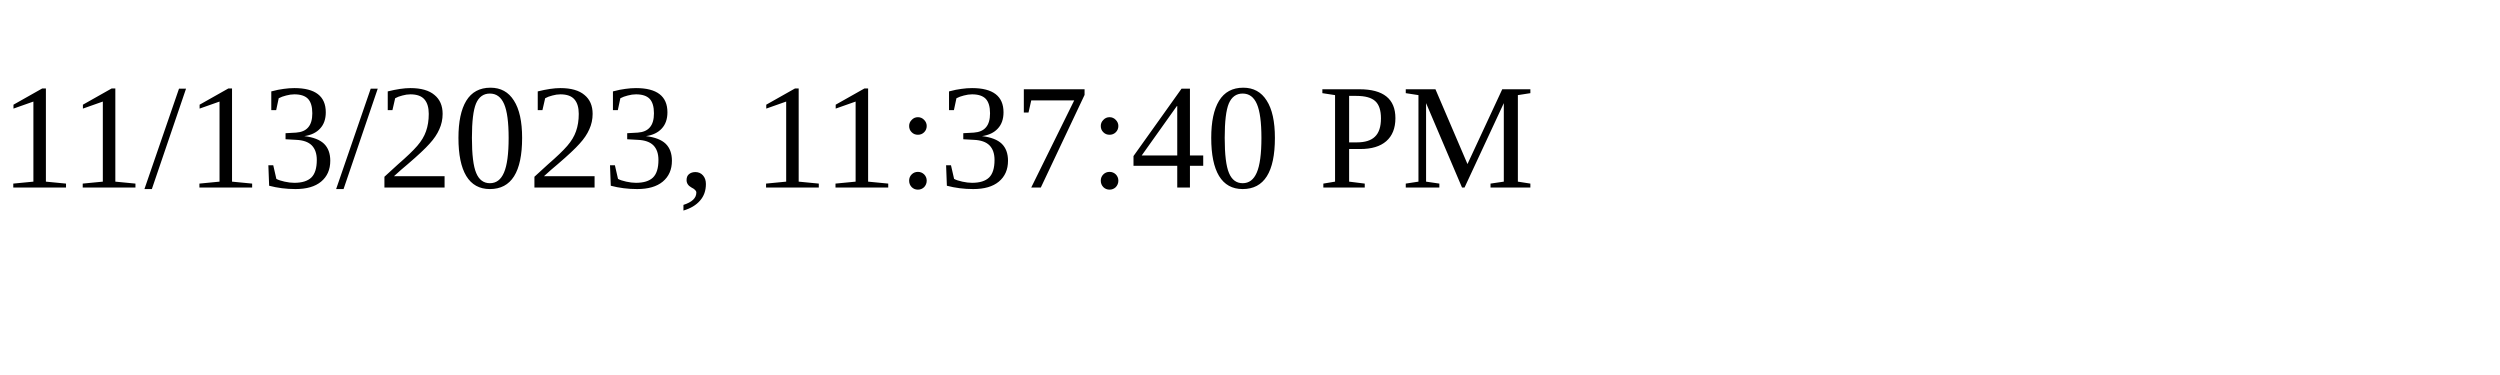
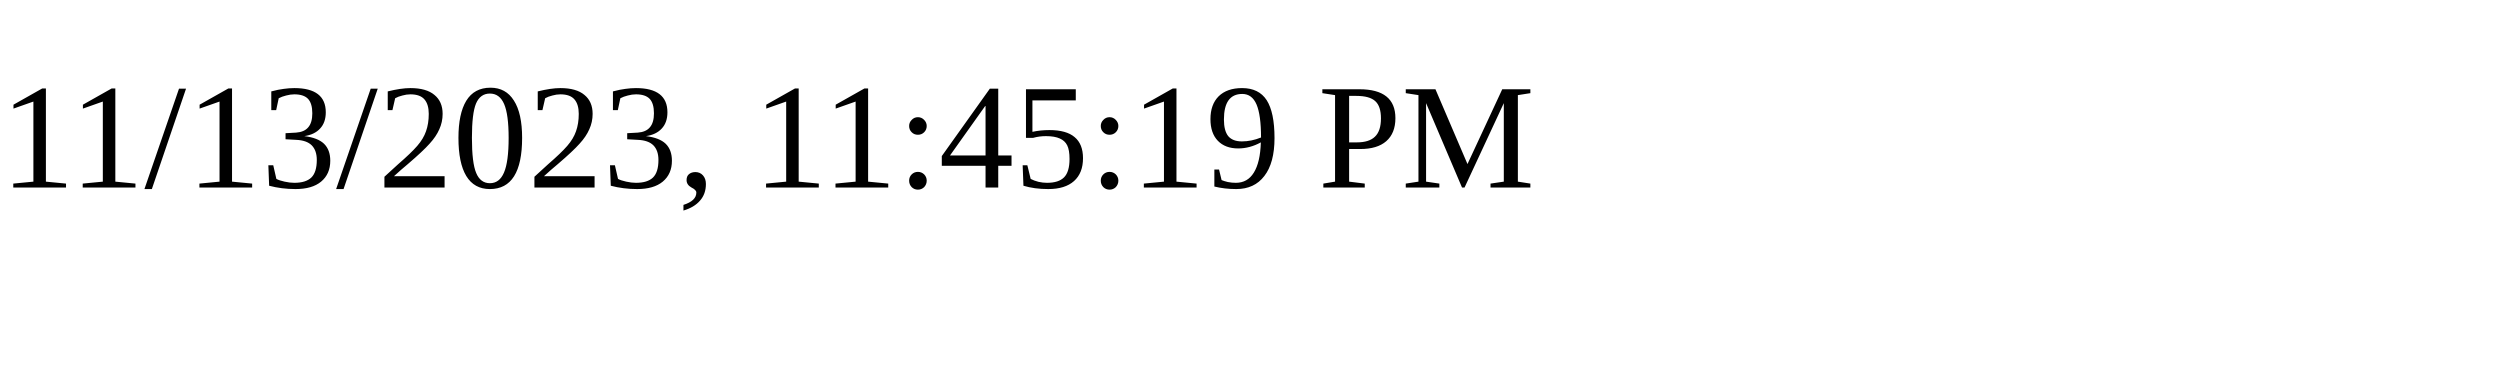
<svg xmlns="http://www.w3.org/2000/svg" height="30" width="200">
-   <text x="0" y="15">11/13/2023, 11:37:40 PM</text>
+   <text x="0" y="15">11/13/2023, 11:45:19 PM</text>
</svg>
